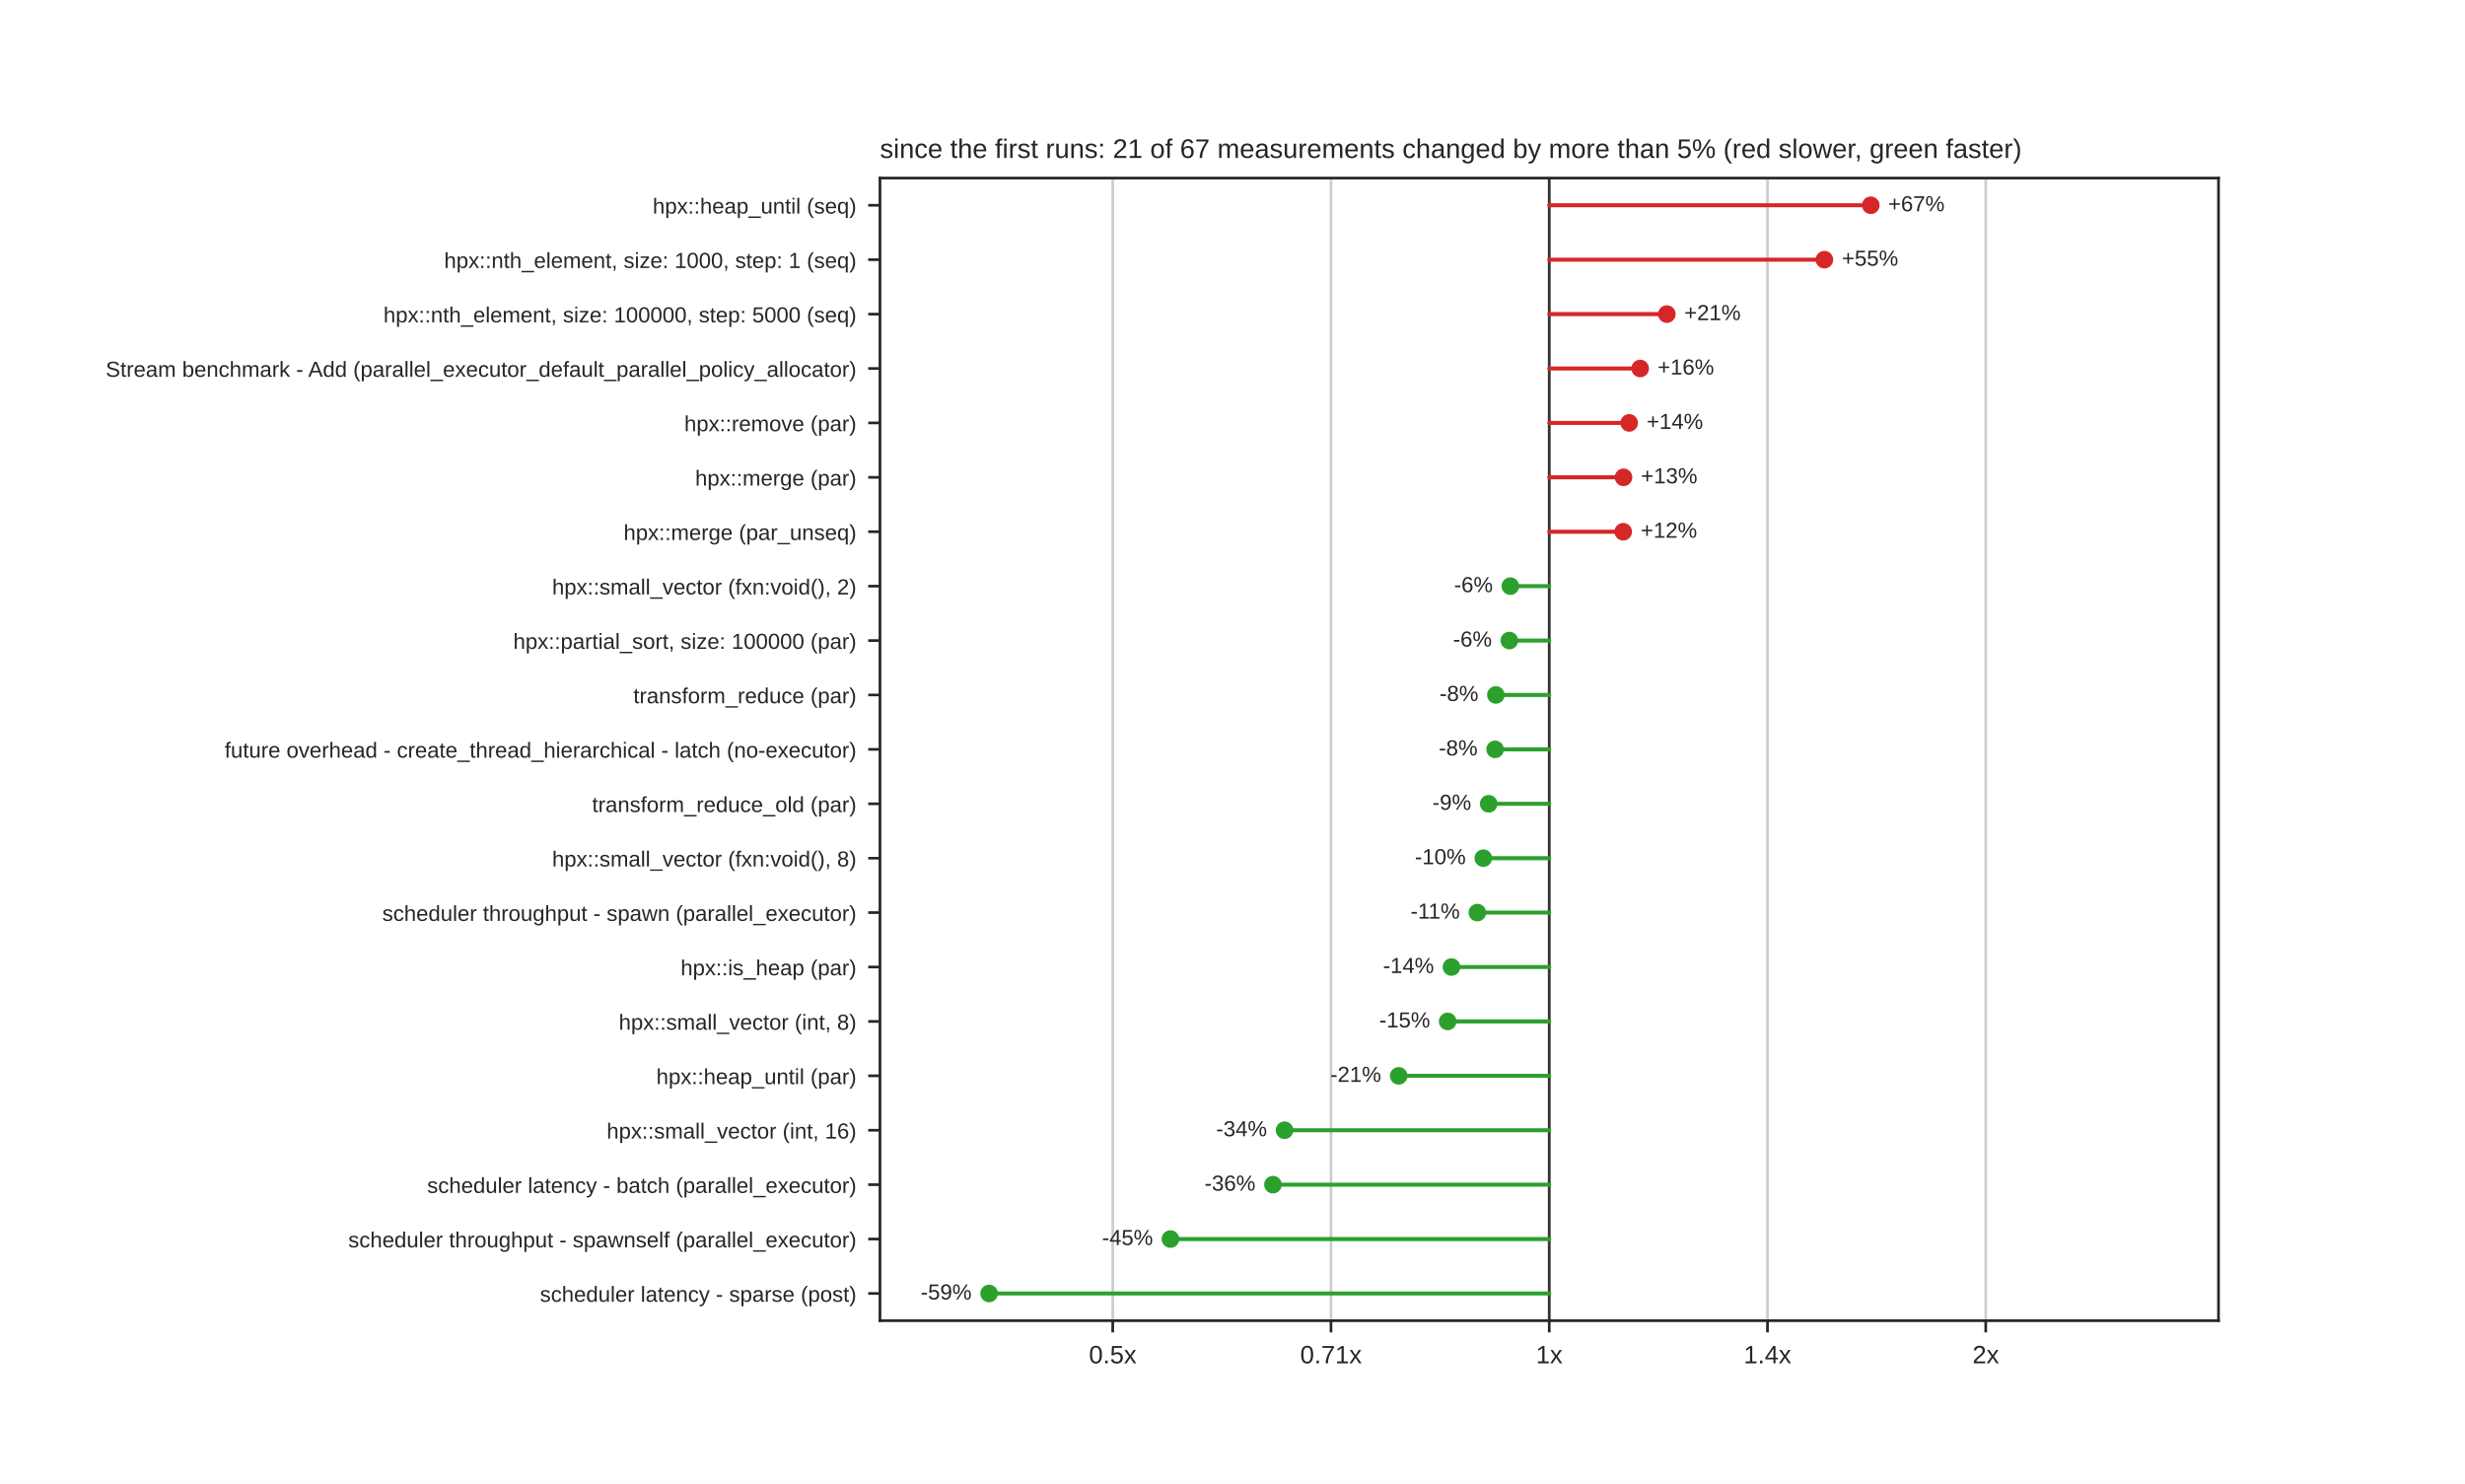
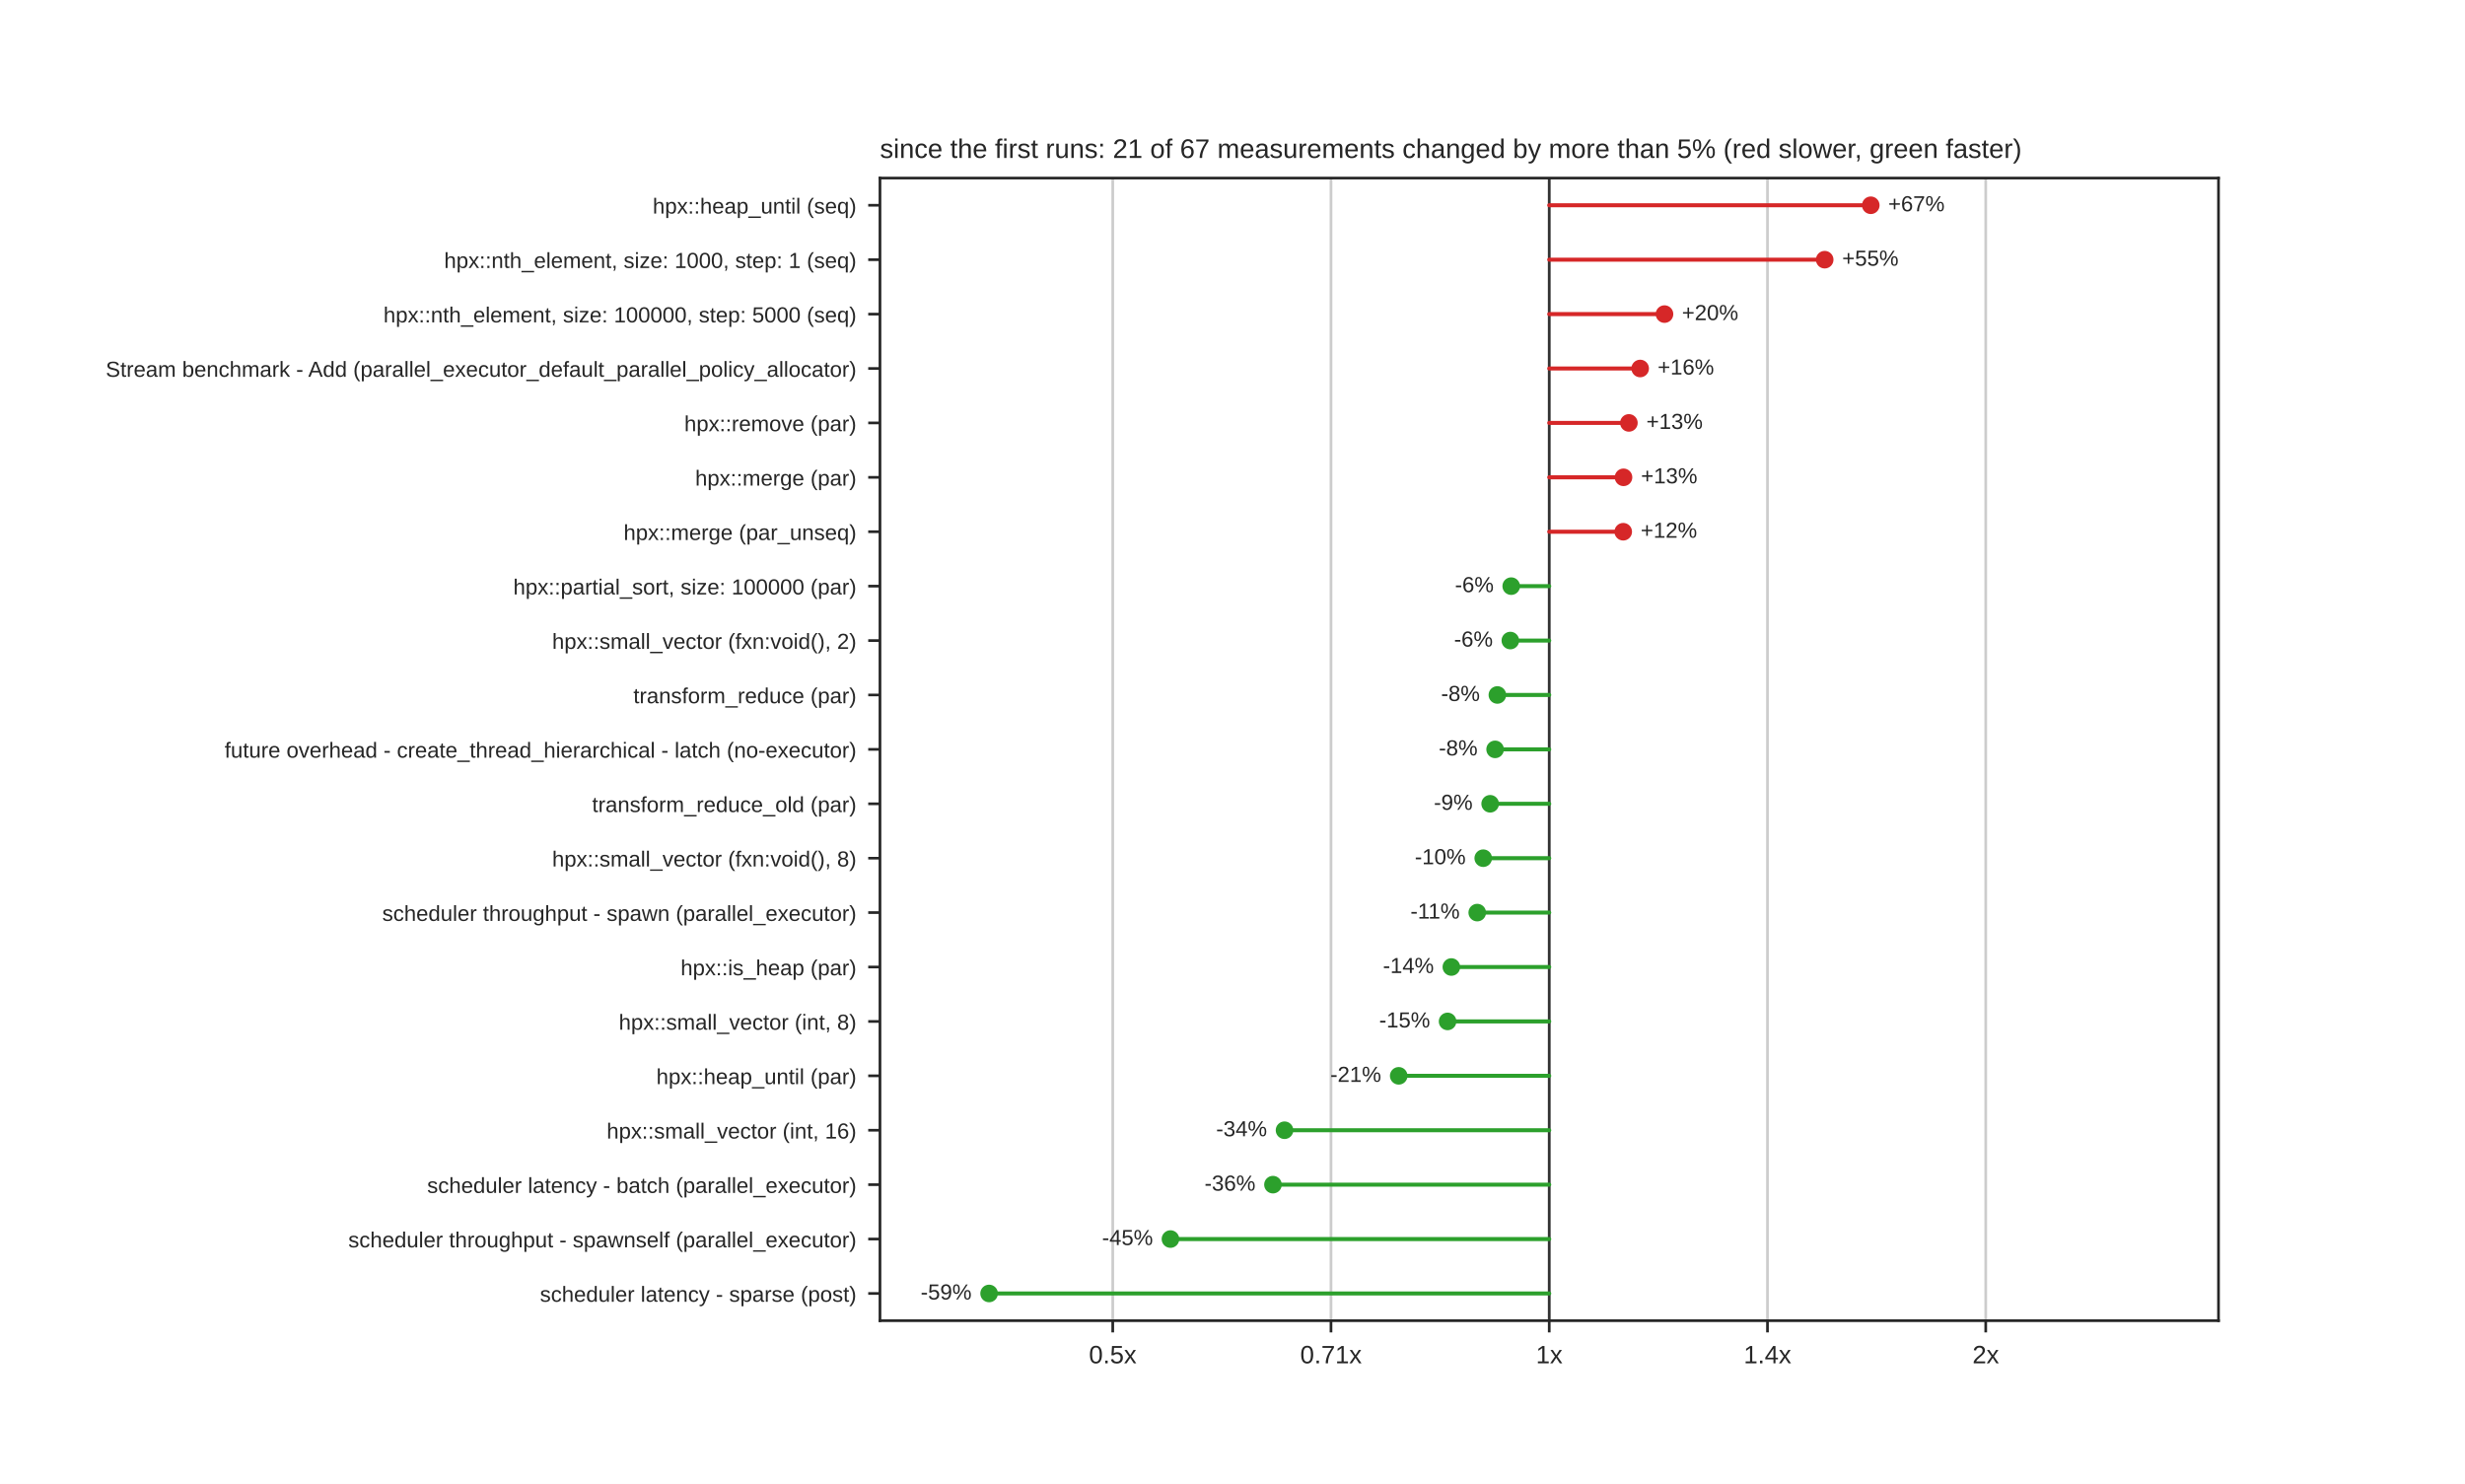
<svg xmlns="http://www.w3.org/2000/svg" xmlns:xlink="http://www.w3.org/1999/xlink" width="734.4pt" height="442.08pt" viewBox="0 0 734.4 442.08" version="1.1">
  <defs>
    <style type="text/css">*{stroke-linejoin: round; stroke-linecap: butt}</style>
  </defs>
  <g id="figure_1">
    <g id="patch_1">
      <path d="M 0 442.08  L 734.4 442.08  L 734.4 0  L 0 0  z " style="fill: #ffffff" />
    </g>
    <g id="axes_1">
      <g id="patch_2">
        <path d="M 262.17 393.451  L 660.96 393.451  L 660.96 53.05  L 262.17 53.05  z " style="fill: #ffffff" />
      </g>
      <g id="matplotlib.axis_1">
        <g id="xtick_1">
          <g id="line2d_1">
-             <path d="M 331.518 393.451  L 331.518 53.05  " clip-path="url(#p292cb0743f)" style="fill: none; stroke: #cccccc; stroke-width: 0.8; stroke-linecap: round" />
+             <path d="M 331.519 393.451  L 331.519 53.05  " clip-path="url(#p292cb0743f)" style="fill: none; stroke: #cccccc; stroke-width: 0.8; stroke-linecap: round" />
          </g>
          <g id="line2d_2">
            <defs>
              <path id="mdfc5214045" d="M 0 0  L 0 3.5  " style="stroke: #262626; stroke-width: 0.8" />
            </defs>
            <g>
-               <use xlink:href="#mdfc5214045" x="331.518" y="393.451" style="fill: #262626; stroke: #262626; stroke-width: 0.8" />
+               <use xlink:href="#mdfc5214045" x="331.519" y="393.451" style="fill: #262626; stroke: #262626; stroke-width: 0.8" />
            </g>
          </g>
          <g id="text_1">
-             <text style="fill: #262626; font: 7.5px 'Arial', 'DejaVu Sans', 'Liberation Sans', 'Bitstream Vera Sans', sans-serif; text-anchor: middle" x="331.518" y="406.15" transform="rotate(-0 331.5179 406.15)">0.5x</text>
+             <text style="fill: #262626; font: 7.5px 'Arial', 'DejaVu Sans', 'Liberation Sans', 'Bitstream Vera Sans', sans-serif; text-anchor: middle" x="331.519" y="406.15" transform="rotate(-0 331.5189 406.15)">0.5x</text>
          </g>
        </g>
        <g id="xtick_2">
          <g id="line2d_3">
-             <path d="M 396.541 393.451  L 396.541 53.05  " clip-path="url(#p292cb0743f)" style="fill: none; stroke: #cccccc; stroke-width: 0.8; stroke-linecap: round" />
+             <path d="M 396.542 393.451  L 396.542 53.05  " clip-path="url(#p292cb0743f)" style="fill: none; stroke: #cccccc; stroke-width: 0.8; stroke-linecap: round" />
          </g>
          <g id="line2d_4">
            <g>
-               <use xlink:href="#mdfc5214045" x="396.541" y="393.451" style="fill: #262626; stroke: #262626; stroke-width: 0.8" />
+               <use xlink:href="#mdfc5214045" x="396.542" y="393.451" style="fill: #262626; stroke: #262626; stroke-width: 0.8" />
            </g>
          </g>
          <g id="text_2">
-             <text style="fill: #262626; font: 7.5px 'Arial', 'DejaVu Sans', 'Liberation Sans', 'Bitstream Vera Sans', sans-serif; text-anchor: middle" x="396.541" y="406.15" transform="rotate(-0 396.5414 406.15)">0.71x</text>
+             <text style="fill: #262626; font: 7.5px 'Arial', 'DejaVu Sans', 'Liberation Sans', 'Bitstream Vera Sans', sans-serif; text-anchor: middle" x="396.542" y="406.15" transform="rotate(-0 396.5419 406.15)">0.71x</text>
          </g>
        </g>
        <g id="xtick_3">
          <g id="line2d_5">
            <path d="M 461.565 393.451  L 461.565 53.05  " clip-path="url(#p292cb0743f)" style="fill: none; stroke: #cccccc; stroke-width: 0.8; stroke-linecap: round" />
          </g>
          <g id="line2d_6">
            <g>
              <use xlink:href="#mdfc5214045" x="461.565" y="393.451" style="fill: #262626; stroke: #262626; stroke-width: 0.8" />
            </g>
          </g>
          <g id="text_3">
            <text style="fill: #262626; font: 7.5px 'Arial', 'DejaVu Sans', 'Liberation Sans', 'Bitstream Vera Sans', sans-serif; text-anchor: middle" x="461.565" y="406.15" transform="rotate(-0 461.565 406.15)">1x</text>
          </g>
        </g>
        <g id="xtick_4">
          <g id="line2d_7">
-             <path d="M 526.589 393.451  L 526.589 53.05  " clip-path="url(#p292cb0743f)" style="fill: none; stroke: #cccccc; stroke-width: 0.8; stroke-linecap: round" />
+             <path d="M 526.588 393.451  L 526.588 53.05  " clip-path="url(#p292cb0743f)" style="fill: none; stroke: #cccccc; stroke-width: 0.8; stroke-linecap: round" />
          </g>
          <g id="line2d_8">
            <g>
-               <use xlink:href="#mdfc5214045" x="526.589" y="393.451" style="fill: #262626; stroke: #262626; stroke-width: 0.8" />
+               <use xlink:href="#mdfc5214045" x="526.588" y="393.451" style="fill: #262626; stroke: #262626; stroke-width: 0.8" />
            </g>
          </g>
          <g id="text_4">
-             <text style="fill: #262626; font: 7.5px 'Arial', 'DejaVu Sans', 'Liberation Sans', 'Bitstream Vera Sans', sans-serif; text-anchor: middle" x="526.589" y="406.15" transform="rotate(-0 526.5886 406.15)">1.4x</text>
+             <text style="fill: #262626; font: 7.5px 'Arial', 'DejaVu Sans', 'Liberation Sans', 'Bitstream Vera Sans', sans-serif; text-anchor: middle" x="526.588" y="406.15" transform="rotate(-0 526.5881 406.15)">1.4x</text>
          </g>
        </g>
        <g id="xtick_5">
          <g id="line2d_9">
-             <path d="M 591.612 393.451  L 591.612 53.05  " clip-path="url(#p292cb0743f)" style="fill: none; stroke: #cccccc; stroke-width: 0.8; stroke-linecap: round" />
+             <path d="M 591.611 393.451  L 591.611 53.05  " clip-path="url(#p292cb0743f)" style="fill: none; stroke: #cccccc; stroke-width: 0.8; stroke-linecap: round" />
          </g>
          <g id="line2d_10">
            <g>
-               <use xlink:href="#mdfc5214045" x="591.612" y="393.451" style="fill: #262626; stroke: #262626; stroke-width: 0.8" />
+               <use xlink:href="#mdfc5214045" x="591.611" y="393.451" style="fill: #262626; stroke: #262626; stroke-width: 0.8" />
            </g>
          </g>
          <g id="text_5">
-             <text style="fill: #262626; font: 7.5px 'Arial', 'DejaVu Sans', 'Liberation Sans', 'Bitstream Vera Sans', sans-serif; text-anchor: middle" x="591.612" y="406.15" transform="rotate(-0 591.6121 406.15)">2x</text>
+             <text style="fill: #262626; font: 7.5px 'Arial', 'DejaVu Sans', 'Liberation Sans', 'Bitstream Vera Sans', sans-serif; text-anchor: middle" x="591.611" y="406.15" transform="rotate(-0 591.6111 406.15)">2x</text>
          </g>
        </g>
      </g>
      <g id="matplotlib.axis_2">
        <g id="ytick_1">
          <g id="line2d_11">
            <defs>
              <path id="m414165cd4d" d="M 0 0  L -3.5 0  " style="stroke: #262626; stroke-width: 0.8" />
            </defs>
            <g>
              <use xlink:href="#m414165cd4d" x="262.17" y="61.154" style="fill: #262626; stroke: #262626; stroke-width: 0.8" />
            </g>
          </g>
          <g id="text_6">
            <text style="fill: #262626; font: 6.5px 'Arial', 'DejaVu Sans', 'Liberation Sans', 'Bitstream Vera Sans', sans-serif; text-anchor: end" x="255.17" y="63.624" transform="rotate(-0 255.17 63.62389)">hpx::heap_until (seq)</text>
          </g>
        </g>
        <g id="ytick_2">
          <g id="line2d_12">
            <g>
              <use xlink:href="#m414165cd4d" x="262.17" y="77.364" style="fill: #262626; stroke: #262626; stroke-width: 0.8" />
            </g>
          </g>
          <g id="text_7">
            <text style="fill: #262626; font: 6.5px 'Arial', 'DejaVu Sans', 'Liberation Sans', 'Bitstream Vera Sans', sans-serif; text-anchor: end" x="255.17" y="79.833" transform="rotate(-0 255.17 79.83349)">hpx::nth_element, size: 1000, step: 1 (seq)</text>
          </g>
        </g>
        <g id="ytick_3">
          <g id="line2d_13">
            <g>
              <use xlink:href="#m414165cd4d" x="262.17" y="93.574" style="fill: #262626; stroke: #262626; stroke-width: 0.8" />
            </g>
          </g>
          <g id="text_8">
            <text style="fill: #262626; font: 6.5px 'Arial', 'DejaVu Sans', 'Liberation Sans', 'Bitstream Vera Sans', sans-serif; text-anchor: end" x="255.17" y="96.043" transform="rotate(-0 255.17 96.04309)">hpx::nth_element, size: 100000, step: 5000 (seq)</text>
          </g>
        </g>
        <g id="ytick_4">
          <g id="line2d_14">
            <g>
              <use xlink:href="#m414165cd4d" x="262.17" y="109.783" style="fill: #262626; stroke: #262626; stroke-width: 0.8" />
            </g>
          </g>
          <g id="text_9">
            <text style="fill: #262626; font: 6.5px 'Arial', 'DejaVu Sans', 'Liberation Sans', 'Bitstream Vera Sans', sans-serif; text-anchor: end" x="255.17" y="112.253" transform="rotate(-0 255.17 112.2527)">Stream benchmark - Add (parallel_executor_default_parallel_policy_allocator)</text>
          </g>
        </g>
        <g id="ytick_5">
          <g id="line2d_15">
            <g>
              <use xlink:href="#m414165cd4d" x="262.17" y="125.993" style="fill: #262626; stroke: #262626; stroke-width: 0.8" />
            </g>
          </g>
          <g id="text_10">
            <text style="fill: #262626; font: 6.5px 'Arial', 'DejaVu Sans', 'Liberation Sans', 'Bitstream Vera Sans', sans-serif; text-anchor: end" x="255.17" y="128.462" transform="rotate(-0 255.17 128.4623)">hpx::remove (par)</text>
          </g>
        </g>
        <g id="ytick_6">
          <g id="line2d_16">
            <g>
              <use xlink:href="#m414165cd4d" x="262.17" y="142.202" style="fill: #262626; stroke: #262626; stroke-width: 0.8" />
            </g>
          </g>
          <g id="text_11">
            <text style="fill: #262626; font: 6.5px 'Arial', 'DejaVu Sans', 'Liberation Sans', 'Bitstream Vera Sans', sans-serif; text-anchor: end" x="255.17" y="144.672" transform="rotate(-0 255.17 144.6719)">hpx::merge (par)</text>
          </g>
        </g>
        <g id="ytick_7">
          <g id="line2d_17">
            <g>
              <use xlink:href="#m414165cd4d" x="262.17" y="158.412" style="fill: #262626; stroke: #262626; stroke-width: 0.8" />
            </g>
          </g>
          <g id="text_12">
            <text style="fill: #262626; font: 6.5px 'Arial', 'DejaVu Sans', 'Liberation Sans', 'Bitstream Vera Sans', sans-serif; text-anchor: end" x="255.17" y="160.881" transform="rotate(-0 255.17 160.8815)">hpx::merge (par_unseq)</text>
          </g>
        </g>
        <g id="ytick_8">
          <g id="line2d_18">
            <g>
              <use xlink:href="#m414165cd4d" x="262.17" y="174.622" style="fill: #262626; stroke: #262626; stroke-width: 0.8" />
            </g>
          </g>
          <g id="text_13">
-             <text style="fill: #262626; font: 6.5px 'Arial', 'DejaVu Sans', 'Liberation Sans', 'Bitstream Vera Sans', sans-serif; text-anchor: end" x="255.17" y="177.091" transform="rotate(-0 255.17 177.0911)">hpx::small_vector (fxn:void(), 2)</text>
+             <text style="fill: #262626; font: 6.5px 'Arial', 'DejaVu Sans', 'Liberation Sans', 'Bitstream Vera Sans', sans-serif; text-anchor: end" x="255.17" y="177.091" transform="rotate(-0 255.17 177.0911)">hpx::partial_sort, size: 100000 (par)</text>
          </g>
        </g>
        <g id="ytick_9">
          <g id="line2d_19">
            <g>
              <use xlink:href="#m414165cd4d" x="262.17" y="190.831" style="fill: #262626; stroke: #262626; stroke-width: 0.8" />
            </g>
          </g>
          <g id="text_14">
-             <text style="fill: #262626; font: 6.5px 'Arial', 'DejaVu Sans', 'Liberation Sans', 'Bitstream Vera Sans', sans-serif; text-anchor: end" x="255.17" y="193.301" transform="rotate(-0 255.17 193.3007)">hpx::partial_sort, size: 100000 (par)</text>
+             <text style="fill: #262626; font: 6.5px 'Arial', 'DejaVu Sans', 'Liberation Sans', 'Bitstream Vera Sans', sans-serif; text-anchor: end" x="255.17" y="193.301" transform="rotate(-0 255.17 193.3007)">hpx::small_vector (fxn:void(), 2)</text>
          </g>
        </g>
        <g id="ytick_10">
          <g id="line2d_20">
            <g>
              <use xlink:href="#m414165cd4d" x="262.17" y="207.041" style="fill: #262626; stroke: #262626; stroke-width: 0.8" />
            </g>
          </g>
          <g id="text_15">
            <text style="fill: #262626; font: 6.5px 'Arial', 'DejaVu Sans', 'Liberation Sans', 'Bitstream Vera Sans', sans-serif; text-anchor: end" x="255.17" y="209.51" transform="rotate(-0 255.17 209.5103)">transform_reduce (par)</text>
          </g>
        </g>
        <g id="ytick_11">
          <g id="line2d_21">
            <g>
              <use xlink:href="#m414165cd4d" x="262.17" y="223.25" style="fill: #262626; stroke: #262626; stroke-width: 0.8" />
            </g>
          </g>
          <g id="text_16">
            <text style="fill: #262626; font: 6.5px 'Arial', 'DejaVu Sans', 'Liberation Sans', 'Bitstream Vera Sans', sans-serif; text-anchor: end" x="255.17" y="225.72" transform="rotate(-0 255.17 225.7199)">future overhead - create_thread_hierarchical - latch (no-executor)</text>
          </g>
        </g>
        <g id="ytick_12">
          <g id="line2d_22">
            <g>
              <use xlink:href="#m414165cd4d" x="262.17" y="239.46" style="fill: #262626; stroke: #262626; stroke-width: 0.8" />
            </g>
          </g>
          <g id="text_17">
            <text style="fill: #262626; font: 6.5px 'Arial', 'DejaVu Sans', 'Liberation Sans', 'Bitstream Vera Sans', sans-serif; text-anchor: end" x="255.17" y="241.929" transform="rotate(-0 255.17 241.9295)">transform_reduce_old (par)</text>
          </g>
        </g>
        <g id="ytick_13">
          <g id="line2d_23">
            <g>
              <use xlink:href="#m414165cd4d" x="262.17" y="255.67" style="fill: #262626; stroke: #262626; stroke-width: 0.8" />
            </g>
          </g>
          <g id="text_18">
            <text style="fill: #262626; font: 6.5px 'Arial', 'DejaVu Sans', 'Liberation Sans', 'Bitstream Vera Sans', sans-serif; text-anchor: end" x="255.17" y="258.139" transform="rotate(-0 255.17 258.1391)">hpx::small_vector (fxn:void(), 8)</text>
          </g>
        </g>
        <g id="ytick_14">
          <g id="line2d_24">
            <g>
              <use xlink:href="#m414165cd4d" x="262.17" y="271.879" style="fill: #262626; stroke: #262626; stroke-width: 0.8" />
            </g>
          </g>
          <g id="text_19">
            <text style="fill: #262626; font: 6.5px 'Arial', 'DejaVu Sans', 'Liberation Sans', 'Bitstream Vera Sans', sans-serif; text-anchor: end" x="255.17" y="274.349" transform="rotate(-0 255.17 274.3487)">scheduler throughput - spawn (parallel_executor)</text>
          </g>
        </g>
        <g id="ytick_15">
          <g id="line2d_25">
            <g>
              <use xlink:href="#m414165cd4d" x="262.17" y="288.089" style="fill: #262626; stroke: #262626; stroke-width: 0.8" />
            </g>
          </g>
          <g id="text_20">
            <text style="fill: #262626; font: 6.5px 'Arial', 'DejaVu Sans', 'Liberation Sans', 'Bitstream Vera Sans', sans-serif; text-anchor: end" x="255.17" y="290.558" transform="rotate(-0 255.17 290.5583)">hpx::is_heap (par)</text>
          </g>
        </g>
        <g id="ytick_16">
          <g id="line2d_26">
            <g>
              <use xlink:href="#m414165cd4d" x="262.17" y="304.298" style="fill: #262626; stroke: #262626; stroke-width: 0.8" />
            </g>
          </g>
          <g id="text_21">
            <text style="fill: #262626; font: 6.5px 'Arial', 'DejaVu Sans', 'Liberation Sans', 'Bitstream Vera Sans', sans-serif; text-anchor: end" x="255.17" y="306.768" transform="rotate(-0 255.17 306.7679)">hpx::small_vector (int, 8)</text>
          </g>
        </g>
        <g id="ytick_17">
          <g id="line2d_27">
            <g>
              <use xlink:href="#m414165cd4d" x="262.17" y="320.508" style="fill: #262626; stroke: #262626; stroke-width: 0.8" />
            </g>
          </g>
          <g id="text_22">
            <text style="fill: #262626; font: 6.5px 'Arial', 'DejaVu Sans', 'Liberation Sans', 'Bitstream Vera Sans', sans-serif; text-anchor: end" x="255.17" y="322.977" transform="rotate(-0 255.17 322.9775)">hpx::heap_until (par)</text>
          </g>
        </g>
        <g id="ytick_18">
          <g id="line2d_28">
            <g>
              <use xlink:href="#m414165cd4d" x="262.17" y="336.718" style="fill: #262626; stroke: #262626; stroke-width: 0.8" />
            </g>
          </g>
          <g id="text_23">
            <text style="fill: #262626; font: 6.5px 'Arial', 'DejaVu Sans', 'Liberation Sans', 'Bitstream Vera Sans', sans-serif; text-anchor: end" x="255.17" y="339.187" transform="rotate(-0 255.17 339.1871)">hpx::small_vector (int, 16)</text>
          </g>
        </g>
        <g id="ytick_19">
          <g id="line2d_29">
            <g>
              <use xlink:href="#m414165cd4d" x="262.17" y="352.927" style="fill: #262626; stroke: #262626; stroke-width: 0.8" />
            </g>
          </g>
          <g id="text_24">
            <text style="fill: #262626; font: 6.5px 'Arial', 'DejaVu Sans', 'Liberation Sans', 'Bitstream Vera Sans', sans-serif; text-anchor: end" x="255.17" y="355.397" transform="rotate(-0 255.17 355.3967)">scheduler latency - batch (parallel_executor)</text>
          </g>
        </g>
        <g id="ytick_20">
          <g id="line2d_30">
            <g>
              <use xlink:href="#m414165cd4d" x="262.17" y="369.137" style="fill: #262626; stroke: #262626; stroke-width: 0.8" />
            </g>
          </g>
          <g id="text_25">
            <text style="fill: #262626; font: 6.5px 'Arial', 'DejaVu Sans', 'Liberation Sans', 'Bitstream Vera Sans', sans-serif; text-anchor: end" x="255.17" y="371.606" transform="rotate(-0 255.17 371.6063)">scheduler throughput - spawnself (parallel_executor)</text>
          </g>
        </g>
        <g id="ytick_21">
          <g id="line2d_31">
            <g>
              <use xlink:href="#m414165cd4d" x="262.17" y="385.346" style="fill: #262626; stroke: #262626; stroke-width: 0.8" />
            </g>
          </g>
          <g id="text_26">
            <text style="fill: #262626; font: 6.5px 'Arial', 'DejaVu Sans', 'Liberation Sans', 'Bitstream Vera Sans', sans-serif; text-anchor: end" x="255.17" y="387.816" transform="rotate(-0 255.17 387.8159)">scheduler latency - sparse (post)</text>
          </g>
        </g>
      </g>
      <g id="line2d_32">
        <path d="M 461.565 393.451  L 461.565 53.05  " clip-path="url(#p292cb0743f)" style="fill: none; stroke: #333333; stroke-width: 0.8; stroke-linecap: round" />
      </g>
      <g id="line2d_33">
-         <path d="M 461.565 61.154  L 557.365 61.154  " clip-path="url(#p292cb0743f)" style="fill: none; stroke: #d62728; stroke-width: 1.2; stroke-linecap: round" />
+         <path d="M 461.565 61.154  L 557.364 61.154  " clip-path="url(#p292cb0743f)" style="fill: none; stroke: #d62728; stroke-width: 1.2; stroke-linecap: round" />
      </g>
      <g id="line2d_34">
-         <path d="M 461.565 77.364  L 543.545 77.364  " clip-path="url(#p292cb0743f)" style="fill: none; stroke: #d62728; stroke-width: 1.2; stroke-linecap: round" />
+         <path d="M 461.565 77.364  L 543.633 77.364  " clip-path="url(#p292cb0743f)" style="fill: none; stroke: #d62728; stroke-width: 1.2; stroke-linecap: round" />
      </g>
      <g id="line2d_35">
-         <path d="M 461.565 93.574  L 496.603 93.574  " clip-path="url(#p292cb0743f)" style="fill: none; stroke: #d62728; stroke-width: 1.2; stroke-linecap: round" />
+         <path d="M 461.565 93.574  L 495.905 93.574  " clip-path="url(#p292cb0743f)" style="fill: none; stroke: #d62728; stroke-width: 1.2; stroke-linecap: round" />
      </g>
      <g id="line2d_36">
        <path d="M 461.565 109.783  L 488.658 109.783  " clip-path="url(#p292cb0743f)" style="fill: none; stroke: #d62728; stroke-width: 1.2; stroke-linecap: round" />
      </g>
      <g id="line2d_37">
-         <path d="M 461.565 125.993  L 485.388 125.993  " clip-path="url(#p292cb0743f)" style="fill: none; stroke: #d62728; stroke-width: 1.2; stroke-linecap: round" />
+         <path d="M 461.565 125.993  L 485.299 125.993  " clip-path="url(#p292cb0743f)" style="fill: none; stroke: #d62728; stroke-width: 1.2; stroke-linecap: round" />
      </g>
      <g id="line2d_38">
        <path d="M 461.565 142.202  L 483.696 142.202  " clip-path="url(#p292cb0743f)" style="fill: none; stroke: #d62728; stroke-width: 1.2; stroke-linecap: round" />
      </g>
      <g id="line2d_39">
        <path d="M 461.565 158.412  L 483.611 158.412  " clip-path="url(#p292cb0743f)" style="fill: none; stroke: #d62728; stroke-width: 1.2; stroke-linecap: round" />
      </g>
      <g id="line2d_40">
-         <path d="M 461.565 174.622  L 449.976 174.622  " clip-path="url(#p292cb0743f)" style="fill: none; stroke: #2ca02c; stroke-width: 1.2; stroke-linecap: round" />
+         <path d="M 461.565 174.622  L 450.238 174.622  " clip-path="url(#p292cb0743f)" style="fill: none; stroke: #2ca02c; stroke-width: 1.2; stroke-linecap: round" />
      </g>
      <g id="line2d_41">
-         <path d="M 461.565 190.831  L 449.683 190.831  " clip-path="url(#p292cb0743f)" style="fill: none; stroke: #2ca02c; stroke-width: 1.2; stroke-linecap: round" />
+         <path d="M 461.565 190.831  L 449.976 190.831  " clip-path="url(#p292cb0743f)" style="fill: none; stroke: #2ca02c; stroke-width: 1.2; stroke-linecap: round" />
      </g>
      <g id="line2d_42">
-         <path d="M 461.565 207.041  L 445.667 207.041  " clip-path="url(#p292cb0743f)" style="fill: none; stroke: #2ca02c; stroke-width: 1.2; stroke-linecap: round" />
+         <path d="M 461.565 207.041  L 446.112 207.041  " clip-path="url(#p292cb0743f)" style="fill: none; stroke: #2ca02c; stroke-width: 1.2; stroke-linecap: round" />
      </g>
      <g id="line2d_43">
        <path d="M 461.565 223.25  L 445.439 223.25  " clip-path="url(#p292cb0743f)" style="fill: none; stroke: #2ca02c; stroke-width: 1.2; stroke-linecap: round" />
      </g>
      <g id="line2d_44">
-         <path d="M 461.565 239.46  L 443.525 239.46  " clip-path="url(#p292cb0743f)" style="fill: none; stroke: #2ca02c; stroke-width: 1.2; stroke-linecap: round" />
+         <path d="M 461.565 239.46  L 443.963 239.46  " clip-path="url(#p292cb0743f)" style="fill: none; stroke: #2ca02c; stroke-width: 1.2; stroke-linecap: round" />
      </g>
      <g id="line2d_45">
-         <path d="M 461.565 255.67  L 441.925 255.67  " clip-path="url(#p292cb0743f)" style="fill: none; stroke: #2ca02c; stroke-width: 1.2; stroke-linecap: round" />
+         <path d="M 461.565 255.67  L 441.901 255.67  " clip-path="url(#p292cb0743f)" style="fill: none; stroke: #2ca02c; stroke-width: 1.2; stroke-linecap: round" />
      </g>
      <g id="line2d_46">
-         <path d="M 461.565 271.879  L 440.149 271.879  " clip-path="url(#p292cb0743f)" style="fill: none; stroke: #2ca02c; stroke-width: 1.2; stroke-linecap: round" />
+         <path d="M 461.565 271.879  L 440.115 271.879  " clip-path="url(#p292cb0743f)" style="fill: none; stroke: #2ca02c; stroke-width: 1.2; stroke-linecap: round" />
      </g>
      <g id="line2d_47">
-         <path d="M 461.565 288.089  L 432.433 288.089  " clip-path="url(#p292cb0743f)" style="fill: none; stroke: #2ca02c; stroke-width: 1.2; stroke-linecap: round" />
+         <path d="M 461.565 288.089  L 432.404 288.089  " clip-path="url(#p292cb0743f)" style="fill: none; stroke: #2ca02c; stroke-width: 1.2; stroke-linecap: round" />
      </g>
      <g id="line2d_48">
-         <path d="M 461.565 304.298  L 431.302 304.298  " clip-path="url(#p292cb0743f)" style="fill: none; stroke: #2ca02c; stroke-width: 1.2; stroke-linecap: round" />
+         <path d="M 461.565 304.298  L 431.279 304.298  " clip-path="url(#p292cb0743f)" style="fill: none; stroke: #2ca02c; stroke-width: 1.2; stroke-linecap: round" />
      </g>
      <g id="line2d_49">
-         <path d="M 461.565 320.508  L 416.714 320.508  " clip-path="url(#p292cb0743f)" style="fill: none; stroke: #2ca02c; stroke-width: 1.2; stroke-linecap: round" />
+         <path d="M 461.565 320.508  L 416.718 320.508  " clip-path="url(#p292cb0743f)" style="fill: none; stroke: #2ca02c; stroke-width: 1.2; stroke-linecap: round" />
      </g>
      <g id="line2d_50">
-         <path d="M 461.565 336.718  L 382.697 336.718  " clip-path="url(#p292cb0743f)" style="fill: none; stroke: #2ca02c; stroke-width: 1.2; stroke-linecap: round" />
+         <path d="M 461.565 336.718  L 382.699 336.718  " clip-path="url(#p292cb0743f)" style="fill: none; stroke: #2ca02c; stroke-width: 1.2; stroke-linecap: round" />
      </g>
      <g id="line2d_51">
        <path d="M 461.565 352.927  L 379.254 352.927  " clip-path="url(#p292cb0743f)" style="fill: none; stroke: #2ca02c; stroke-width: 1.2; stroke-linecap: round" />
      </g>
      <g id="line2d_52">
-         <path d="M 461.565 369.137  L 348.713 369.137  " clip-path="url(#p292cb0743f)" style="fill: none; stroke: #2ca02c; stroke-width: 1.2; stroke-linecap: round" />
+         <path d="M 461.565 369.137  L 348.714 369.137  " clip-path="url(#p292cb0743f)" style="fill: none; stroke: #2ca02c; stroke-width: 1.2; stroke-linecap: round" />
      </g>
      <g id="line2d_53">
        <path d="M 461.565 385.346  L 294.682 385.346  " clip-path="url(#p292cb0743f)" style="fill: none; stroke: #2ca02c; stroke-width: 1.2; stroke-linecap: round" />
      </g>
      <g id="patch_3">
        <path d="M 262.17 393.451  L 262.17 53.05  " style="fill: none; stroke: #262626; stroke-width: 0.8; stroke-linejoin: miter; stroke-linecap: square" />
      </g>
      <g id="patch_4">
        <path d="M 660.96 393.451  L 660.96 53.05  " style="fill: none; stroke: #262626; stroke-width: 0.8; stroke-linejoin: miter; stroke-linecap: square" />
      </g>
      <g id="patch_5">
        <path d="M 262.17 393.451  L 660.96 393.451  " style="fill: none; stroke: #262626; stroke-width: 0.8; stroke-linejoin: miter; stroke-linecap: square" />
      </g>
      <g id="patch_6">
        <path d="M 262.17 53.05  L 660.96 53.05  " style="fill: none; stroke: #262626; stroke-width: 0.8; stroke-linejoin: miter; stroke-linecap: square" />
      </g>
      <g id="PathCollection_1">
        <defs>
          <path id="m8968767a60" d="M 0 2.121  C 0.563 2.121 1.102 1.898 1.5 1.5  C 1.898 1.102 2.121 0.563 2.121 0  C 2.121 -0.563 1.898 -1.102 1.5 -1.5  C 1.102 -1.898 0.563 -2.121 0 -2.121  C -0.563 -2.121 -1.102 -1.898 -1.5 -1.5  C -1.898 -1.102 -2.121 -0.563 -2.121 0  C -2.121 0.563 -1.898 1.102 -1.5 1.5  C -1.102 1.898 -0.563 2.121 0 2.121  z " style="stroke: #d62728" />
        </defs>
        <g clip-path="url(#p292cb0743f)">
-           <use xlink:href="#m8968767a60" x="557.365" y="61.154" style="fill: #d62728; stroke: #d62728" />
+           <use xlink:href="#m8968767a60" x="557.364" y="61.154" style="fill: #d62728; stroke: #d62728" />
        </g>
      </g>
      <g id="text_27">
-         <text style="fill: #262626; font: 6.5px 'Arial', 'DejaVu Sans', 'Liberation Sans', 'Bitstream Vera Sans', sans-serif; text-anchor: start" x="562.566" y="62.948" transform="rotate(-0 562.5665 62.94799)">+67%</text>
+         <text style="fill: #262626; font: 6.5px 'Arial', 'DejaVu Sans', 'Liberation Sans', 'Bitstream Vera Sans', sans-serif; text-anchor: start" x="562.566" y="62.948" transform="rotate(-0 562.5656 62.94799)">+67%</text>
      </g>
      <g id="PathCollection_2">
        <g clip-path="url(#p292cb0743f)">
-           <use xlink:href="#m8968767a60" x="543.545" y="77.364" style="fill: #d62728; stroke: #d62728" />
+           <use xlink:href="#m8968767a60" x="543.633" y="77.364" style="fill: #d62728; stroke: #d62728" />
        </g>
      </g>
      <g id="text_28">
-         <text style="fill: #262626; font: 6.5px 'Arial', 'DejaVu Sans', 'Liberation Sans', 'Bitstream Vera Sans', sans-serif; text-anchor: start" x="548.747" y="79.158" transform="rotate(-0 548.7466 79.15759)">+55%</text>
+         <text style="fill: #262626; font: 6.5px 'Arial', 'DejaVu Sans', 'Liberation Sans', 'Bitstream Vera Sans', sans-serif; text-anchor: start" x="548.835" y="79.158" transform="rotate(-0 548.8349 79.15759)">+55%</text>
      </g>
      <g id="PathCollection_3">
        <g clip-path="url(#p292cb0743f)">
-           <use xlink:href="#m8968767a60" x="496.603" y="93.574" style="fill: #d62728; stroke: #d62728" />
+           <use xlink:href="#m8968767a60" x="495.905" y="93.574" style="fill: #d62728; stroke: #d62728" />
        </g>
      </g>
      <g id="text_29">
-         <text style="fill: #262626; font: 6.5px 'Arial', 'DejaVu Sans', 'Liberation Sans', 'Bitstream Vera Sans', sans-serif; text-anchor: start" x="501.805" y="95.367" transform="rotate(-0 501.8047 95.36719)">+21%</text>
+         <text style="fill: #262626; font: 6.5px 'Arial', 'DejaVu Sans', 'Liberation Sans', 'Bitstream Vera Sans', sans-serif; text-anchor: start" x="501.107" y="95.367" transform="rotate(-0 501.1067 95.36719)">+20%</text>
      </g>
      <g id="PathCollection_4">
        <g clip-path="url(#p292cb0743f)">
          <use xlink:href="#m8968767a60" x="488.658" y="109.783" style="fill: #d62728; stroke: #d62728" />
        </g>
      </g>
      <g id="text_30">
-         <text style="fill: #262626; font: 6.5px 'Arial', 'DejaVu Sans', 'Liberation Sans', 'Bitstream Vera Sans', sans-serif; text-anchor: start" x="493.86" y="111.577" transform="rotate(-0 493.8602 111.5768)">+16%</text>
+         <text style="fill: #262626; font: 6.5px 'Arial', 'DejaVu Sans', 'Liberation Sans', 'Bitstream Vera Sans', sans-serif; text-anchor: start" x="493.86" y="111.577" transform="rotate(-0 493.86 111.5768)">+16%</text>
      </g>
      <g id="PathCollection_5">
        <g clip-path="url(#p292cb0743f)">
-           <use xlink:href="#m8968767a60" x="485.388" y="125.993" style="fill: #d62728; stroke: #d62728" />
+           <use xlink:href="#m8968767a60" x="485.299" y="125.993" style="fill: #d62728; stroke: #d62728" />
        </g>
      </g>
      <g id="text_31">
-         <text style="fill: #262626; font: 6.5px 'Arial', 'DejaVu Sans', 'Liberation Sans', 'Bitstream Vera Sans', sans-serif; text-anchor: start" x="490.589" y="127.786" transform="rotate(-0 490.5895 127.7864)">+14%</text>
+         <text style="fill: #262626; font: 6.5px 'Arial', 'DejaVu Sans', 'Liberation Sans', 'Bitstream Vera Sans', sans-serif; text-anchor: start" x="490.5" y="127.786" transform="rotate(-0 490.5004 127.7864)">+13%</text>
      </g>
      <g id="PathCollection_6">
        <g clip-path="url(#p292cb0743f)">
          <use xlink:href="#m8968767a60" x="483.696" y="142.202" style="fill: #d62728; stroke: #d62728" />
        </g>
      </g>
      <g id="text_32">
-         <text style="fill: #262626; font: 6.5px 'Arial', 'DejaVu Sans', 'Liberation Sans', 'Bitstream Vera Sans', sans-serif; text-anchor: start" x="488.898" y="143.996" transform="rotate(-0 488.8982 143.996)">+13%</text>
+         <text style="fill: #262626; font: 6.5px 'Arial', 'DejaVu Sans', 'Liberation Sans', 'Bitstream Vera Sans', sans-serif; text-anchor: start" x="488.898" y="143.996" transform="rotate(-0 488.8979 143.996)">+13%</text>
      </g>
      <g id="PathCollection_7">
        <g clip-path="url(#p292cb0743f)">
          <use xlink:href="#m8968767a60" x="483.611" y="158.412" style="fill: #d62728; stroke: #d62728" />
        </g>
      </g>
      <g id="text_33">
-         <text style="fill: #262626; font: 6.5px 'Arial', 'DejaVu Sans', 'Liberation Sans', 'Bitstream Vera Sans', sans-serif; text-anchor: start" x="488.813" y="160.206" transform="rotate(-0 488.8131 160.2056)">+12%</text>
+         <text style="fill: #262626; font: 6.5px 'Arial', 'DejaVu Sans', 'Liberation Sans', 'Bitstream Vera Sans', sans-serif; text-anchor: start" x="488.813" y="160.206" transform="rotate(-0 488.8128 160.2056)">+12%</text>
      </g>
      <g id="PathCollection_8">
        <defs>
          <path id="m7978cd0e5a" d="M 0 2.121  C 0.563 2.121 1.102 1.898 1.5 1.5  C 1.898 1.102 2.121 0.563 2.121 0  C 2.121 -0.563 1.898 -1.102 1.5 -1.5  C 1.102 -1.898 0.563 -2.121 0 -2.121  C -0.563 -2.121 -1.102 -1.898 -1.5 -1.5  C -1.898 -1.102 -2.121 -0.563 -2.121 0  C -2.121 0.563 -1.898 1.102 -1.5 1.5  C -1.102 1.898 -0.563 2.121 0 2.121  z " style="stroke: #2ca02c" />
        </defs>
        <g clip-path="url(#p292cb0743f)">
-           <use xlink:href="#m7978cd0e5a" x="449.976" y="174.622" style="fill: #2ca02c; stroke: #2ca02c" />
+           <use xlink:href="#m7978cd0e5a" x="450.238" y="174.622" style="fill: #2ca02c; stroke: #2ca02c" />
        </g>
      </g>
      <g id="text_34">
-         <text style="fill: #262626; font: 6.5px 'Arial', 'DejaVu Sans', 'Liberation Sans', 'Bitstream Vera Sans', sans-serif; text-anchor: end" x="444.774" y="176.415" transform="rotate(-0 444.7744 176.4152)">-6%</text>
+         <text style="fill: #262626; font: 6.5px 'Arial', 'DejaVu Sans', 'Liberation Sans', 'Bitstream Vera Sans', sans-serif; text-anchor: end" x="445.037" y="176.415" transform="rotate(-0 445.0365 176.4152)">-6%</text>
      </g>
      <g id="PathCollection_9">
        <g clip-path="url(#p292cb0743f)">
-           <use xlink:href="#m7978cd0e5a" x="449.683" y="190.831" style="fill: #2ca02c; stroke: #2ca02c" />
+           <use xlink:href="#m7978cd0e5a" x="449.976" y="190.831" style="fill: #2ca02c; stroke: #2ca02c" />
        </g>
      </g>
      <g id="text_35">
-         <text style="fill: #262626; font: 6.5px 'Arial', 'DejaVu Sans', 'Liberation Sans', 'Bitstream Vera Sans', sans-serif; text-anchor: end" x="444.481" y="192.625" transform="rotate(-0 444.4807 192.6248)">-6%</text>
+         <text style="fill: #262626; font: 6.5px 'Arial', 'DejaVu Sans', 'Liberation Sans', 'Bitstream Vera Sans', sans-serif; text-anchor: end" x="444.774" y="192.625" transform="rotate(-0 444.7745 192.6248)">-6%</text>
      </g>
      <g id="PathCollection_10">
        <g clip-path="url(#p292cb0743f)">
-           <use xlink:href="#m7978cd0e5a" x="445.667" y="207.041" style="fill: #2ca02c; stroke: #2ca02c" />
+           <use xlink:href="#m7978cd0e5a" x="446.112" y="207.041" style="fill: #2ca02c; stroke: #2ca02c" />
        </g>
      </g>
      <g id="text_36">
-         <text style="fill: #262626; font: 6.5px 'Arial', 'DejaVu Sans', 'Liberation Sans', 'Bitstream Vera Sans', sans-serif; text-anchor: end" x="440.466" y="208.834" transform="rotate(-0 440.4655 208.8344)">-8%</text>
+         <text style="fill: #262626; font: 6.5px 'Arial', 'DejaVu Sans', 'Liberation Sans', 'Bitstream Vera Sans', sans-serif; text-anchor: end" x="440.91" y="208.834" transform="rotate(-0 440.91 208.8344)">-8%</text>
      </g>
      <g id="PathCollection_11">
        <g clip-path="url(#p292cb0743f)">
          <use xlink:href="#m7978cd0e5a" x="445.439" y="223.25" style="fill: #2ca02c; stroke: #2ca02c" />
        </g>
      </g>
      <g id="text_37">
-         <text style="fill: #262626; font: 6.5px 'Arial', 'DejaVu Sans', 'Liberation Sans', 'Bitstream Vera Sans', sans-serif; text-anchor: end" x="440.237" y="225.044" transform="rotate(-0 440.2368 225.044)">-8%</text>
+         <text style="fill: #262626; font: 6.5px 'Arial', 'DejaVu Sans', 'Liberation Sans', 'Bitstream Vera Sans', sans-serif; text-anchor: end" x="440.237" y="225.044" transform="rotate(-0 440.237 225.044)">-8%</text>
      </g>
      <g id="PathCollection_12">
        <g clip-path="url(#p292cb0743f)">
-           <use xlink:href="#m7978cd0e5a" x="443.525" y="239.46" style="fill: #2ca02c; stroke: #2ca02c" />
+           <use xlink:href="#m7978cd0e5a" x="443.963" y="239.46" style="fill: #2ca02c; stroke: #2ca02c" />
        </g>
      </g>
      <g id="text_38">
-         <text style="fill: #262626; font: 6.5px 'Arial', 'DejaVu Sans', 'Liberation Sans', 'Bitstream Vera Sans', sans-serif; text-anchor: end" x="438.324" y="241.254" transform="rotate(-0 438.3235 241.2536)">-9%</text>
+         <text style="fill: #262626; font: 6.5px 'Arial', 'DejaVu Sans', 'Liberation Sans', 'Bitstream Vera Sans', sans-serif; text-anchor: end" x="438.761" y="241.254" transform="rotate(-0 438.7614 241.2536)">-9%</text>
      </g>
      <g id="PathCollection_13">
        <g clip-path="url(#p292cb0743f)">
-           <use xlink:href="#m7978cd0e5a" x="441.925" y="255.67" style="fill: #2ca02c; stroke: #2ca02c" />
+           <use xlink:href="#m7978cd0e5a" x="441.901" y="255.67" style="fill: #2ca02c; stroke: #2ca02c" />
        </g>
      </g>
      <g id="text_39">
-         <text style="fill: #262626; font: 6.5px 'Arial', 'DejaVu Sans', 'Liberation Sans', 'Bitstream Vera Sans', sans-serif; text-anchor: end" x="436.723" y="257.463" transform="rotate(-0 436.7233 257.4632)">-10%</text>
+         <text style="fill: #262626; font: 6.5px 'Arial', 'DejaVu Sans', 'Liberation Sans', 'Bitstream Vera Sans', sans-serif; text-anchor: end" x="436.699" y="257.463" transform="rotate(-0 436.699 257.4632)">-10%</text>
      </g>
      <g id="PathCollection_14">
        <g clip-path="url(#p292cb0743f)">
-           <use xlink:href="#m7978cd0e5a" x="440.149" y="271.879" style="fill: #2ca02c; stroke: #2ca02c" />
+           <use xlink:href="#m7978cd0e5a" x="440.115" y="271.879" style="fill: #2ca02c; stroke: #2ca02c" />
        </g>
      </g>
      <g id="text_40">
-         <text style="fill: #262626; font: 6.5px 'Arial', 'DejaVu Sans', 'Liberation Sans', 'Bitstream Vera Sans', sans-serif; text-anchor: end" x="434.947" y="273.673" transform="rotate(-0 434.9474 273.6728)">-11%</text>
+         <text style="fill: #262626; font: 6.5px 'Arial', 'DejaVu Sans', 'Liberation Sans', 'Bitstream Vera Sans', sans-serif; text-anchor: end" x="434.913" y="273.673" transform="rotate(-0 434.913 273.6728)">-11%</text>
      </g>
      <g id="PathCollection_15">
        <g clip-path="url(#p292cb0743f)">
-           <use xlink:href="#m7978cd0e5a" x="432.433" y="288.089" style="fill: #2ca02c; stroke: #2ca02c" />
+           <use xlink:href="#m7978cd0e5a" x="432.404" y="288.089" style="fill: #2ca02c; stroke: #2ca02c" />
        </g>
      </g>
      <g id="text_41">
-         <text style="fill: #262626; font: 6.5px 'Arial', 'DejaVu Sans', 'Liberation Sans', 'Bitstream Vera Sans', sans-serif; text-anchor: end" x="427.231" y="289.882" transform="rotate(-0 427.231 289.8824)">-14%</text>
+         <text style="fill: #262626; font: 6.5px 'Arial', 'DejaVu Sans', 'Liberation Sans', 'Bitstream Vera Sans', sans-serif; text-anchor: end" x="427.203" y="289.882" transform="rotate(-0 427.2026 289.8824)">-14%</text>
      </g>
      <g id="PathCollection_16">
        <g clip-path="url(#p292cb0743f)">
-           <use xlink:href="#m7978cd0e5a" x="431.302" y="304.298" style="fill: #2ca02c; stroke: #2ca02c" />
+           <use xlink:href="#m7978cd0e5a" x="431.279" y="304.298" style="fill: #2ca02c; stroke: #2ca02c" />
        </g>
      </g>
      <g id="text_42">
-         <text style="fill: #262626; font: 6.5px 'Arial', 'DejaVu Sans', 'Liberation Sans', 'Bitstream Vera Sans', sans-serif; text-anchor: end" x="426.1" y="306.092" transform="rotate(-0 426.1001 306.092)">-15%</text>
+         <text style="fill: #262626; font: 6.5px 'Arial', 'DejaVu Sans', 'Liberation Sans', 'Bitstream Vera Sans', sans-serif; text-anchor: end" x="426.078" y="306.092" transform="rotate(-0 426.0776 306.092)">-15%</text>
      </g>
      <g id="PathCollection_17">
        <g clip-path="url(#p292cb0743f)">
-           <use xlink:href="#m7978cd0e5a" x="416.714" y="320.508" style="fill: #2ca02c; stroke: #2ca02c" />
+           <use xlink:href="#m7978cd0e5a" x="416.718" y="320.508" style="fill: #2ca02c; stroke: #2ca02c" />
        </g>
      </g>
      <g id="text_43">
-         <text style="fill: #262626; font: 6.5px 'Arial', 'DejaVu Sans', 'Liberation Sans', 'Bitstream Vera Sans', sans-serif; text-anchor: end" x="411.512" y="322.302" transform="rotate(-0 411.5123 322.3016)">-21%</text>
+         <text style="fill: #262626; font: 6.5px 'Arial', 'DejaVu Sans', 'Liberation Sans', 'Bitstream Vera Sans', sans-serif; text-anchor: end" x="411.516" y="322.302" transform="rotate(-0 411.5162 322.3016)">-21%</text>
      </g>
      <g id="PathCollection_18">
        <g clip-path="url(#p292cb0743f)">
-           <use xlink:href="#m7978cd0e5a" x="382.697" y="336.718" style="fill: #2ca02c; stroke: #2ca02c" />
+           <use xlink:href="#m7978cd0e5a" x="382.699" y="336.718" style="fill: #2ca02c; stroke: #2ca02c" />
        </g>
      </g>
      <g id="text_44">
-         <text style="fill: #262626; font: 6.5px 'Arial', 'DejaVu Sans', 'Liberation Sans', 'Bitstream Vera Sans', sans-serif; text-anchor: end" x="377.495" y="338.511" transform="rotate(-0 377.4955 338.5112)">-34%</text>
+         <text style="fill: #262626; font: 6.5px 'Arial', 'DejaVu Sans', 'Liberation Sans', 'Bitstream Vera Sans', sans-serif; text-anchor: end" x="377.497" y="338.511" transform="rotate(-0 377.4969 338.5112)">-34%</text>
      </g>
      <g id="PathCollection_19">
        <g clip-path="url(#p292cb0743f)">
          <use xlink:href="#m7978cd0e5a" x="379.254" y="352.927" style="fill: #2ca02c; stroke: #2ca02c" />
        </g>
      </g>
      <g id="text_45">
-         <text style="fill: #262626; font: 6.5px 'Arial', 'DejaVu Sans', 'Liberation Sans', 'Bitstream Vera Sans', sans-serif; text-anchor: end" x="374.052" y="354.721" transform="rotate(-0 374.0519 354.7208)">-36%</text>
+         <text style="fill: #262626; font: 6.5px 'Arial', 'DejaVu Sans', 'Liberation Sans', 'Bitstream Vera Sans', sans-serif; text-anchor: end" x="374.053" y="354.721" transform="rotate(-0 374.0526 354.7208)">-36%</text>
      </g>
      <g id="PathCollection_20">
        <g clip-path="url(#p292cb0743f)">
-           <use xlink:href="#m7978cd0e5a" x="348.713" y="369.137" style="fill: #2ca02c; stroke: #2ca02c" />
+           <use xlink:href="#m7978cd0e5a" x="348.714" y="369.137" style="fill: #2ca02c; stroke: #2ca02c" />
        </g>
      </g>
      <g id="text_46">
-         <text style="fill: #262626; font: 6.5px 'Arial', 'DejaVu Sans', 'Liberation Sans', 'Bitstream Vera Sans', sans-serif; text-anchor: end" x="343.512" y="370.93" transform="rotate(-0 343.5115 370.9304)">-45%</text>
+         <text style="fill: #262626; font: 6.5px 'Arial', 'DejaVu Sans', 'Liberation Sans', 'Bitstream Vera Sans', sans-serif; text-anchor: end" x="343.512" y="370.93" transform="rotate(-0 343.5124 370.9304)">-45%</text>
      </g>
      <g id="PathCollection_21">
        <g clip-path="url(#p292cb0743f)">
          <use xlink:href="#m7978cd0e5a" x="294.682" y="385.346" style="fill: #2ca02c; stroke: #2ca02c" />
        </g>
      </g>
      <g id="text_47">
-         <text style="fill: #262626; font: 6.5px 'Arial', 'DejaVu Sans', 'Liberation Sans', 'Bitstream Vera Sans', sans-serif; text-anchor: end" x="289.48" y="387.14" transform="rotate(-0 289.4799 387.14)">-59%</text>
+         <text style="fill: #262626; font: 6.5px 'Arial', 'DejaVu Sans', 'Liberation Sans', 'Bitstream Vera Sans', sans-serif; text-anchor: end" x="289.48" y="387.14" transform="rotate(-0 289.4797 387.14)">-59%</text>
      </g>
      <g id="text_48">
        <text style="fill: #262626; font: 8px 'Arial', 'DejaVu Sans', 'Liberation Sans', 'Bitstream Vera Sans', sans-serif; text-anchor: start" x="262.17" y="47.05" transform="rotate(-0 262.17 47.0496)">since the first runs: 21 of 67 measurements changed by more than 5% (red slower, green faster)</text>
      </g>
    </g>
  </g>
  <defs>
    <clipPath id="p292cb0743f">
      <rect x="262.17" y="53.05" width="398.79" height="340.402" />
    </clipPath>
  </defs>
</svg>
